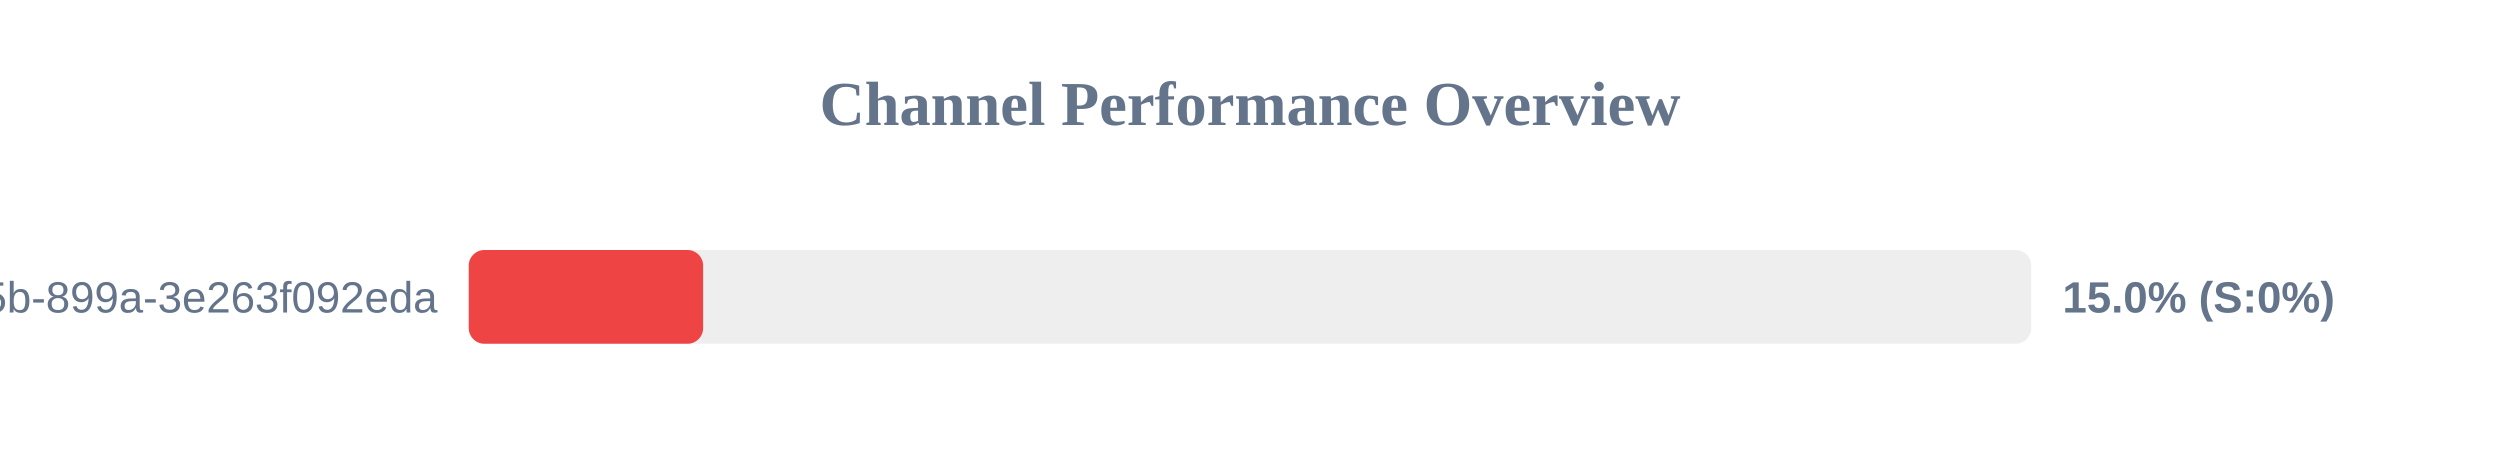
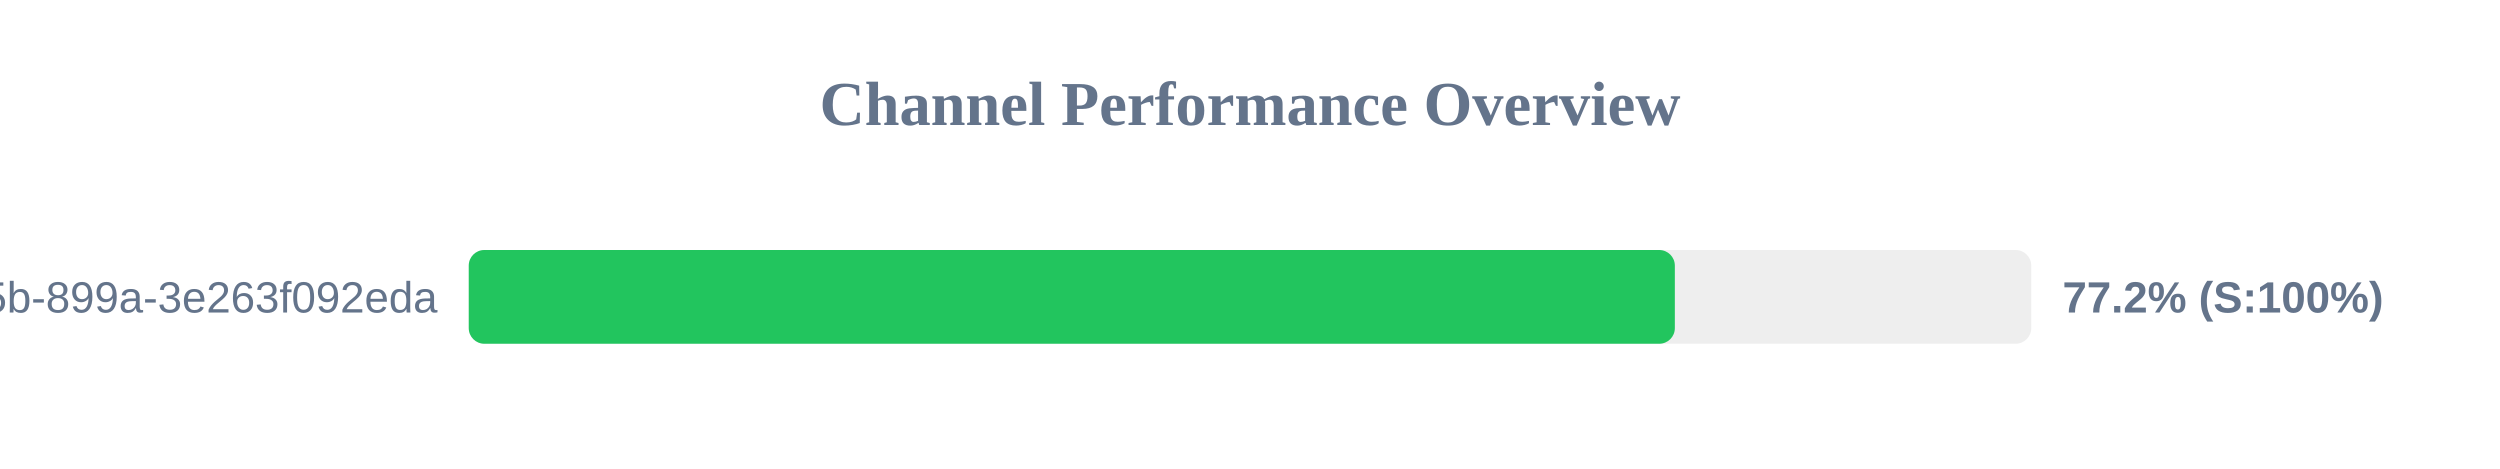
<svg xmlns="http://www.w3.org/2000/svg" width="800" height="150" version="1.1">
  <style>
        .row { font: 14px Arial; fill: #64748b; }
        .score { font: bold 14px Arial; fill: #64748b; }
    </style>
  <text x="400" y="40" text-anchor="middle" font-size="20px" font-weight="bold" fill="#64748b">Channel Performance Overview</text>
  <rect x="150" y="80" width="500" height="30" fill="#eee" rx="5" />
-   <rect x="150" y="80" width="75.0" height="30" fill="#ef4444" rx="5" />
+   <rect x="150" y="80" width="385.95" height="30" fill="#22c55e" rx="5" />
  <text x="140" y="100" text-anchor="end" class="row">?uuid=6bf726db-fb0b-405b-899a-3e263f092eda</text>
-   <text x="660" y="100" text-anchor="start" class="score">15.0% (S:0%)</text>
+   <text x="660" y="100" text-anchor="start" class="score">77.2% (S:100%)</text>
</svg>
